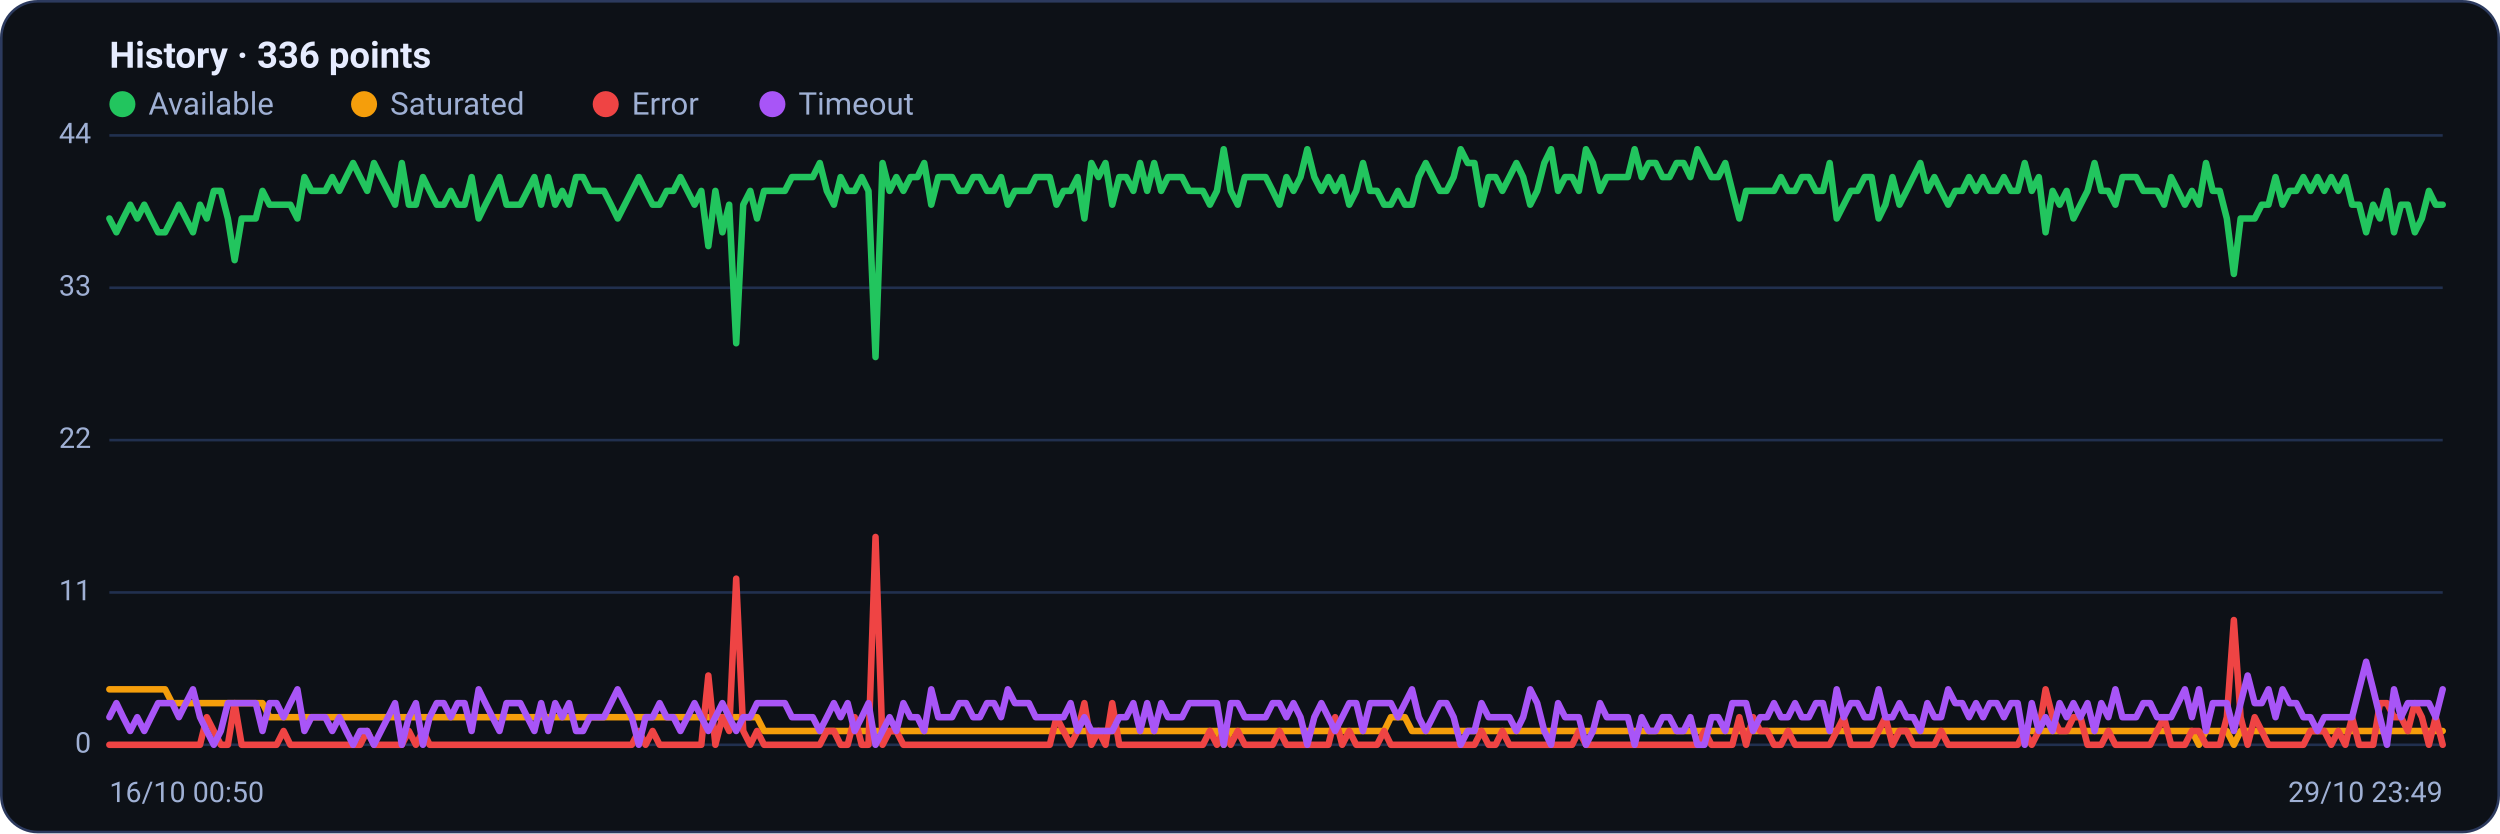
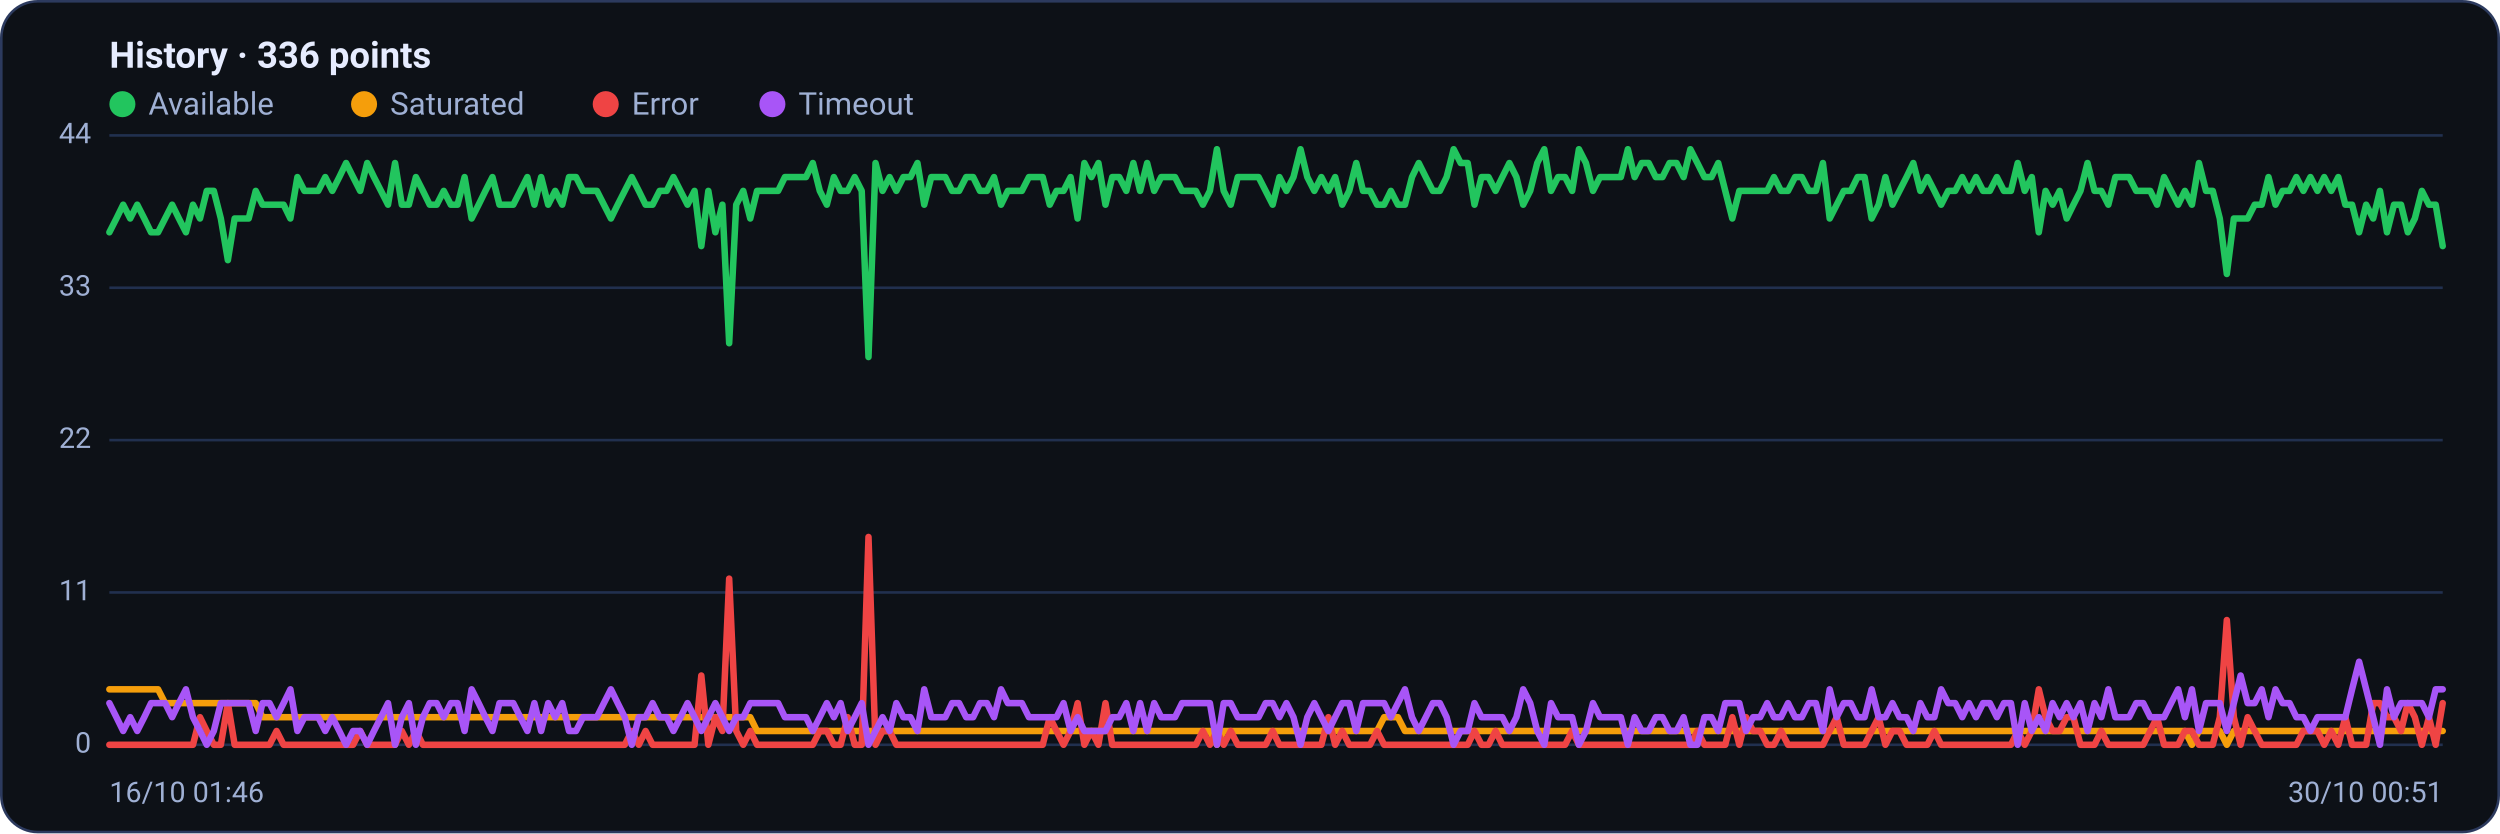
<svg xmlns="http://www.w3.org/2000/svg" viewBox="0 0 960 320" width="960" height="320" font-family="Segoe UI, system-ui, -apple-system, Roboto, Helvetica, Arial, sans-serif" role="img" aria-label="Availability history per region">
  <rect x="0.5" y="0.5" width="959" height="319" rx="14" fill="#0d1117" stroke="#2c3a5e" />
  <text x="42" y="26" font-size="14" font-weight="600" fill="#e6ecff">History · 336 points</text>
  <circle cx="47" cy="40" r="5" fill="#22c55e" />
  <text x="57" y="44" font-size="12" fill="#9fb0d4">Available</text>
  <circle cx="139.8" cy="40" r="5" fill="#f59e0b" />
  <text x="149.8" y="44" font-size="12" fill="#9fb0d4">Saturated</text>
  <circle cx="232.6" cy="40" r="5" fill="#ef4444" />
  <text x="242.6" y="44" font-size="12" fill="#9fb0d4">Error</text>
  <circle cx="296.6" cy="40" r="5" fill="#a855f7" />
  <text x="306.6" y="44" font-size="12" fill="#9fb0d4">Timeout</text>
  <line x1="42" y1="286.0" x2="938" y2="286.0" stroke="#21304f" stroke-width="1" />
  <text x="35" y="289.0" text-anchor="end" font-size="11" fill="#9fb0d4">0</text>
  <line x1="42" y1="227.5" x2="938" y2="227.5" stroke="#21304f" stroke-width="1" />
  <text x="35" y="230.5" text-anchor="end" font-size="11" fill="#9fb0d4">11</text>
  <line x1="42" y1="169.0" x2="938" y2="169.0" stroke="#21304f" stroke-width="1" />
  <text x="35" y="172.0" text-anchor="end" font-size="11" fill="#9fb0d4">22</text>
  <line x1="42" y1="110.5" x2="938" y2="110.5" stroke="#21304f" stroke-width="1" />
  <text x="35" y="113.5" text-anchor="end" font-size="11" fill="#9fb0d4">33</text>
  <line x1="42" y1="52.0" x2="938" y2="52.0" stroke="#21304f" stroke-width="1" />
  <text x="35" y="55.0" text-anchor="end" font-size="11" fill="#9fb0d4">44</text>
-   <polyline fill="none" stroke="#22c55e" stroke-width="2.5" stroke-linejoin="round" stroke-linecap="round" points="42.0,83.9 44.7,89.2 47.3,83.9 50.0,78.6 52.7,83.9 55.4,78.6 58.0,83.9 60.7,89.2 63.4,89.2 66.1,83.9 68.7,78.6 71.4,83.9 74.1,89.2 76.8,78.6 79.4,83.9 82.1,73.3 84.8,73.3 87.5,83.9 90.1,99.9 92.8,83.9 95.5,83.9 98.2,83.9 100.8,73.3 103.5,78.6 106.2,78.6 108.9,78.6 111.5,78.6 114.2,83.9 116.9,68.0 119.6,73.3 122.2,73.3 124.9,73.3 127.6,68.0 130.3,73.3 132.9,68.0 135.6,62.6 138.3,68.0 141.0,73.3 143.6,62.6 146.3,68.0 149.0,73.3 151.7,78.6 154.3,62.6 157.0,78.6 159.7,78.6 162.4,68.0 165.0,73.3 167.7,78.6 170.4,78.6 173.1,73.3 175.7,78.6 178.4,78.6 181.1,68.0 183.8,83.9 186.4,78.6 189.1,73.3 191.8,68.0 194.5,78.6 197.1,78.6 199.8,78.6 202.5,73.3 205.2,68.0 207.8,78.6 210.5,68.0 213.2,78.6 215.9,73.3 218.5,78.6 221.2,68.0 223.9,68.0 226.5,73.3 229.2,73.3 231.9,73.3 234.6,78.6 237.2,83.9 239.9,78.6 242.6,73.3 245.3,68.0 247.9,73.3 250.6,78.6 253.3,78.6 256.0,73.3 258.6,73.3 261.3,68.0 264.0,73.3 266.7,78.6 269.3,73.3 272.0,94.5 274.7,73.3 277.4,89.2 280.0,78.6 282.7,131.8 285.4,78.6 288.1,73.3 290.7,83.9 293.4,73.3 296.1,73.3 298.8,73.3 301.4,73.3 304.1,68.0 306.8,68.0 309.5,68.0 312.1,68.0 314.8,62.6 317.5,73.3 320.2,78.6 322.8,68.0 325.5,73.3 328.2,73.3 330.9,68.0 333.5,73.3 336.2,137.1 338.9,62.6 341.6,73.3 344.2,68.0 346.9,73.3 349.6,68.0 352.3,68.0 354.9,62.6 357.6,78.6 360.3,68.0 363.0,68.0 365.6,68.0 368.3,73.3 371.0,73.3 373.7,68.0 376.3,68.0 379.0,73.3 381.7,73.3 384.4,68.0 387.0,78.6 389.7,73.3 392.4,73.3 395.1,73.3 397.7,68.0 400.4,68.0 403.1,68.0 405.7,78.6 408.4,73.3 411.1,73.3 413.8,68.0 416.4,83.9 419.1,62.6 421.8,68.0 424.5,62.6 427.1,78.6 429.8,68.0 432.5,68.0 435.2,73.3 437.8,62.6 440.5,73.3 443.2,62.6 445.9,73.3 448.5,68.0 451.2,68.0 453.9,68.0 456.6,73.3 459.2,73.3 461.9,73.3 464.6,78.6 467.3,73.3 469.9,57.3 472.6,73.3 475.3,78.6 478.0,68.0 480.6,68.0 483.3,68.0 486.0,68.0 488.7,73.3 491.3,78.6 494.0,68.0 496.7,73.3 499.4,68.0 502.0,57.3 504.7,68.0 507.4,73.3 510.1,68.0 512.7,73.3 515.4,68.0 518.1,78.6 520.8,73.3 523.4,62.6 526.1,73.3 528.8,73.3 531.5,78.6 534.1,78.6 536.8,73.3 539.5,78.6 542.2,78.6 544.8,68.0 547.5,62.6 550.2,68.0 552.9,73.3 555.5,73.3 558.2,68.0 560.9,57.3 563.6,62.6 566.2,62.6 568.9,78.6 571.6,68.0 574.3,68.0 576.9,73.3 579.6,68.0 582.3,62.6 584.9,68.0 587.6,78.6 590.3,73.3 593.0,62.6 595.6,57.3 598.3,73.3 601.0,68.0 603.7,68.0 606.3,73.3 609.0,57.3 611.7,62.6 614.4,73.3 617.0,68.0 619.7,68.0 622.4,68.0 625.1,68.0 627.7,57.3 630.4,68.0 633.1,62.6 635.8,62.6 638.4,68.0 641.1,68.0 643.8,62.6 646.5,62.6 649.1,68.0 651.8,57.3 654.5,62.6 657.2,68.0 659.8,68.0 662.5,62.6 665.2,73.3 667.9,83.9 670.5,73.3 673.2,73.3 675.9,73.3 678.6,73.3 681.2,73.3 683.9,68.0 686.6,73.3 689.3,73.3 691.9,68.0 694.6,68.0 697.3,73.3 700.0,73.3 702.6,62.6 705.3,83.9 708.0,78.6 710.7,73.3 713.3,73.3 716.0,68.0 718.7,68.0 721.4,83.9 724.0,78.6 726.7,68.0 729.4,78.6 732.1,73.3 734.7,68.0 737.4,62.6 740.1,73.3 742.8,68.0 745.4,73.3 748.1,78.6 750.8,73.3 753.5,73.3 756.1,68.0 758.8,73.3 761.5,68.0 764.1,73.3 766.8,73.3 769.5,68.0 772.2,73.3 774.8,73.3 777.5,62.6 780.2,73.3 782.9,68.0 785.5,89.2 788.2,73.3 790.9,78.6 793.6,73.3 796.2,83.9 798.9,78.6 801.6,73.3 804.3,62.6 806.9,73.3 809.6,73.3 812.3,78.6 815.0,68.0 817.6,68.0 820.3,68.0 823.0,73.3 825.7,73.3 828.3,73.3 831.0,78.6 833.7,68.0 836.4,73.3 839.0,78.6 841.7,73.3 844.4,78.6 847.1,62.6 849.7,73.3 852.4,73.3 855.1,83.9 857.8,105.2 860.4,83.9 863.1,83.9 865.8,83.9 868.5,78.6 871.1,78.6 873.8,68.0 876.5,78.6 879.2,73.3 881.8,73.3 884.5,68.0 887.2,73.3 889.9,68.0 892.5,73.3 895.2,68.0 897.9,73.3 900.6,68.0 903.2,78.6 905.9,78.6 908.6,89.2 911.3,78.6 913.9,83.9 916.6,73.3 919.3,89.2 922.0,78.6 924.6,78.6 927.3,89.2 930.0,83.9 932.7,73.3 935.3,78.6 938.0,78.6" />
-   <polyline fill="none" stroke="#f59e0b" stroke-width="2.5" stroke-linejoin="round" stroke-linecap="round" points="42.0,264.7 44.7,264.7 47.3,264.7 50.0,264.7 52.7,264.7 55.4,264.7 58.0,264.7 60.7,264.7 63.4,264.7 66.1,270.0 68.7,270.0 71.4,270.0 74.1,270.0 76.8,270.0 79.4,270.0 82.1,270.0 84.8,270.0 87.5,270.0 90.1,270.0 92.8,270.0 95.5,270.0 98.2,270.0 100.8,270.0 103.5,275.4 106.2,275.4 108.9,275.4 111.5,275.4 114.2,275.4 116.9,275.4 119.6,275.4 122.2,275.4 124.9,275.4 127.6,275.4 130.3,275.4 132.9,275.4 135.6,275.4 138.3,275.4 141.0,275.4 143.6,275.4 146.3,275.4 149.0,275.4 151.7,275.4 154.3,275.4 157.0,275.4 159.7,275.4 162.4,275.4 165.0,275.4 167.7,275.4 170.4,275.4 173.1,275.4 175.7,275.4 178.4,275.4 181.1,275.4 183.8,275.4 186.4,275.4 189.1,275.4 191.8,275.4 194.5,275.4 197.1,275.4 199.8,275.4 202.5,275.4 205.2,275.4 207.8,275.4 210.5,275.4 213.2,275.4 215.9,275.4 218.5,275.4 221.2,275.4 223.9,275.4 226.5,275.4 229.2,275.4 231.9,275.4 234.6,275.4 237.2,275.4 239.9,275.4 242.6,275.4 245.3,275.4 247.9,275.4 250.6,275.4 253.3,275.4 256.0,275.4 258.6,275.4 261.3,275.4 264.0,275.4 266.7,275.4 269.3,275.4 272.0,275.4 274.7,275.4 277.4,275.4 280.0,275.4 282.7,275.4 285.4,275.4 288.1,275.4 290.7,275.4 293.4,280.7 296.1,280.7 298.8,280.7 301.4,280.7 304.1,280.7 306.8,280.7 309.5,280.7 312.1,280.7 314.8,280.7 317.5,280.7 320.2,280.7 322.8,280.7 325.5,280.7 328.2,280.7 330.9,280.7 333.5,280.7 336.2,280.7 338.9,280.7 341.6,280.7 344.2,280.7 346.9,280.7 349.6,280.7 352.3,280.7 354.9,280.7 357.6,280.7 360.3,280.7 363.0,280.7 365.6,280.7 368.3,280.7 371.0,280.7 373.7,280.7 376.3,280.7 379.0,280.7 381.7,280.7 384.4,280.7 387.0,280.7 389.7,280.7 392.4,280.7 395.1,280.7 397.7,280.7 400.4,280.7 403.1,280.7 405.7,280.7 408.4,280.7 411.1,280.7 413.8,280.7 416.4,280.7 419.1,280.7 421.8,280.7 424.5,280.7 427.1,280.7 429.8,280.7 432.5,280.7 435.2,280.7 437.8,280.7 440.5,280.7 443.2,280.7 445.9,280.7 448.5,280.7 451.2,280.7 453.9,280.7 456.6,280.7 459.2,280.7 461.9,280.7 464.6,280.7 467.3,280.7 469.9,286.0 472.6,280.7 475.3,280.7 478.0,280.7 480.6,280.7 483.3,280.7 486.0,280.7 488.7,280.7 491.3,280.7 494.0,280.7 496.7,280.7 499.4,280.7 502.0,280.7 504.7,280.7 507.4,280.7 510.1,280.7 512.7,280.7 515.4,280.7 518.1,280.7 520.8,280.7 523.4,280.7 526.1,280.7 528.8,280.7 531.5,280.7 534.1,275.4 536.8,275.4 539.5,275.4 542.2,280.7 544.8,280.7 547.5,280.7 550.2,280.7 552.9,280.7 555.5,280.7 558.2,280.7 560.9,280.7 563.6,280.7 566.2,280.7 568.9,280.7 571.6,280.7 574.3,280.7 576.9,280.7 579.6,280.7 582.3,280.7 584.9,280.7 587.6,280.7 590.3,280.7 593.0,280.7 595.6,280.7 598.3,280.7 601.0,280.7 603.7,280.7 606.3,280.7 609.0,280.7 611.7,280.7 614.4,280.7 617.0,280.7 619.7,280.7 622.4,280.7 625.1,280.7 627.7,280.7 630.4,280.7 633.1,280.7 635.8,280.7 638.4,280.7 641.1,280.7 643.8,280.7 646.5,280.7 649.1,280.7 651.8,280.7 654.5,280.7 657.2,280.7 659.8,280.7 662.5,280.7 665.2,280.7 667.9,280.7 670.5,280.7 673.2,280.7 675.9,280.7 678.6,280.7 681.2,280.7 683.9,280.7 686.6,280.7 689.3,280.7 691.9,280.7 694.6,280.7 697.3,280.7 700.0,280.7 702.6,280.7 705.3,280.7 708.0,280.7 710.7,280.7 713.3,280.7 716.0,280.7 718.7,280.7 721.4,280.7 724.0,280.7 726.7,280.7 729.4,280.7 732.1,280.7 734.7,280.7 737.4,280.7 740.1,280.7 742.8,280.7 745.4,280.7 748.1,280.7 750.8,280.7 753.5,280.7 756.1,280.7 758.8,280.7 761.5,280.7 764.1,280.7 766.8,280.7 769.5,280.7 772.2,280.7 774.8,280.7 777.5,280.7 780.2,280.7 782.9,280.7 785.5,280.7 788.2,280.7 790.9,280.7 793.6,280.7 796.2,280.7 798.9,280.7 801.6,280.7 804.3,280.7 806.9,280.7 809.6,280.7 812.3,280.7 815.0,280.7 817.6,280.7 820.3,280.7 823.0,280.7 825.7,280.7 828.3,280.7 831.0,280.7 833.7,280.7 836.4,280.7 839.0,280.7 841.7,280.7 844.4,286.0 847.1,280.7 849.7,280.7 852.4,280.7 855.1,280.7 857.8,286.0 860.4,280.7 863.1,280.7 865.8,280.7 868.5,280.7 871.1,280.7 873.8,280.7 876.5,280.7 879.2,280.7 881.8,280.7 884.5,280.7 887.2,280.7 889.9,280.7 892.5,280.7 895.2,280.7 897.9,280.7 900.6,280.7 903.2,280.7 905.9,280.7 908.6,280.7 911.3,280.7 913.9,280.7 916.6,280.7 919.3,280.7 922.0,280.7 924.6,280.7 927.3,280.7 930.0,280.7 932.7,280.7 935.3,280.7 938.0,280.7" />
-   <polyline fill="none" stroke="#ef4444" stroke-width="2.5" stroke-linejoin="round" stroke-linecap="round" points="42.0,286.0 44.7,286.0 47.3,286.0 50.0,286.0 52.7,286.0 55.4,286.0 58.0,286.0 60.7,286.0 63.4,286.0 66.1,286.0 68.7,286.0 71.4,286.0 74.1,286.0 76.8,286.0 79.4,275.4 82.1,280.7 84.8,286.0 87.5,286.0 90.1,270.0 92.8,286.0 95.5,286.0 98.2,286.0 100.8,286.0 103.5,286.0 106.2,286.0 108.9,280.7 111.5,286.0 114.2,286.0 116.9,286.0 119.6,286.0 122.2,286.0 124.9,286.0 127.6,286.0 130.3,286.0 132.9,286.0 135.6,286.0 138.3,286.0 141.0,280.7 143.6,286.0 146.3,286.0 149.0,286.0 151.7,286.0 154.3,286.0 157.0,280.7 159.7,286.0 162.4,280.7 165.0,286.0 167.7,286.0 170.4,286.0 173.1,286.0 175.7,286.0 178.4,286.0 181.1,286.0 183.8,286.0 186.4,286.0 189.1,286.0 191.8,286.0 194.5,286.0 197.1,286.0 199.8,286.0 202.5,286.0 205.2,286.0 207.8,286.0 210.5,286.0 213.2,286.0 215.9,286.0 218.5,286.0 221.2,286.0 223.9,286.0 226.5,286.0 229.2,286.0 231.9,286.0 234.6,286.0 237.2,286.0 239.9,286.0 242.6,286.0 245.3,280.7 247.9,286.0 250.6,280.7 253.3,286.0 256.0,286.0 258.6,286.0 261.3,286.0 264.0,286.0 266.7,286.0 269.3,286.0 272.0,259.4 274.7,286.0 277.4,275.4 280.0,280.7 282.7,222.2 285.4,280.7 288.1,286.0 290.7,280.7 293.4,286.0 296.1,286.0 298.8,286.0 301.4,286.0 304.1,286.0 306.8,286.0 309.5,286.0 312.1,286.0 314.8,286.0 317.5,280.7 320.2,280.7 322.8,286.0 325.5,286.0 328.2,275.4 330.9,286.0 333.5,286.0 336.2,206.2 338.9,286.0 341.6,280.7 344.2,280.7 346.9,286.0 349.6,286.0 352.3,286.0 354.9,286.0 357.6,286.0 360.3,286.0 363.0,286.0 365.6,286.0 368.3,286.0 371.0,286.0 373.7,286.0 376.3,286.0 379.0,286.0 381.7,286.0 384.4,286.0 387.0,286.0 389.7,286.0 392.4,286.0 395.1,286.0 397.7,286.0 400.4,286.0 403.1,286.0 405.7,275.4 408.4,280.7 411.1,286.0 413.8,280.7 416.4,270.0 419.1,286.0 421.8,280.7 424.5,286.0 427.1,270.0 429.8,286.0 432.5,286.0 435.2,286.0 437.8,286.0 440.5,286.0 443.2,286.0 445.9,286.0 448.5,286.0 451.2,286.0 453.9,286.0 456.6,286.0 459.2,286.0 461.9,286.0 464.6,280.7 467.3,286.0 469.9,280.7 472.6,286.0 475.3,280.7 478.0,286.0 480.6,286.0 483.3,286.0 486.0,286.0 488.7,286.0 491.3,280.7 494.0,286.0 496.7,286.0 499.4,286.0 502.0,286.0 504.7,286.0 507.4,286.0 510.1,286.0 512.7,275.4 515.4,286.0 518.1,280.7 520.8,286.0 523.4,286.0 526.1,286.0 528.8,286.0 531.5,280.7 534.1,286.0 536.8,286.0 539.5,286.0 542.2,286.0 544.8,286.0 547.5,286.0 550.2,286.0 552.9,286.0 555.5,286.0 558.2,286.0 560.9,286.0 563.6,286.0 566.2,286.0 568.9,280.7 571.6,286.0 574.3,286.0 576.9,280.7 579.6,286.0 582.3,286.0 584.9,286.0 587.6,286.0 590.3,286.0 593.0,286.0 595.6,286.0 598.3,286.0 601.0,286.0 603.7,286.0 606.3,280.7 609.0,286.0 611.7,286.0 614.4,286.0 617.0,286.0 619.7,286.0 622.4,286.0 625.1,286.0 627.7,286.0 630.4,286.0 633.1,286.0 635.8,286.0 638.4,286.0 641.1,286.0 643.8,286.0 646.5,286.0 649.1,286.0 651.8,286.0 654.5,280.7 657.2,286.0 659.8,286.0 662.5,286.0 665.2,286.0 667.9,275.4 670.5,286.0 673.2,275.4 675.9,280.7 678.6,280.7 681.2,286.0 683.9,286.0 686.6,280.7 689.3,286.0 691.9,286.0 694.6,286.0 697.3,286.0 700.0,286.0 702.6,286.0 705.3,280.7 708.0,275.4 710.7,286.0 713.3,286.0 716.0,286.0 718.7,286.0 721.4,280.7 724.0,275.4 726.7,286.0 729.4,280.7 732.1,280.7 734.7,286.0 737.4,286.0 740.1,286.0 742.8,286.0 745.4,280.7 748.1,286.0 750.8,286.0 753.5,286.0 756.1,286.0 758.8,286.0 761.5,286.0 764.1,286.0 766.8,286.0 769.5,286.0 772.2,286.0 774.8,286.0 777.5,280.7 780.2,286.0 782.9,280.7 785.5,264.7 788.2,275.4 790.9,280.7 793.6,280.7 796.2,275.4 798.9,275.4 801.6,286.0 804.3,286.0 806.9,286.0 809.6,280.7 812.3,286.0 815.0,286.0 817.6,286.0 820.3,286.0 823.0,286.0 825.7,286.0 828.3,280.7 831.0,275.4 833.7,286.0 836.4,286.0 839.0,286.0 841.7,280.7 844.4,280.7 847.1,286.0 849.7,286.0 852.4,286.0 855.1,275.4 857.8,238.1 860.4,275.4 863.1,286.0 865.8,275.4 868.5,280.7 871.1,286.0 873.8,286.0 876.5,286.0 879.2,286.0 881.8,286.0 884.5,286.0 887.2,280.7 889.9,280.7 892.5,280.7 895.2,286.0 897.9,280.7 900.6,286.0 903.2,275.4 905.9,286.0 908.6,286.0 911.3,286.0 913.9,270.0 916.6,270.0 919.3,275.4 922.0,275.4 924.6,280.7 927.3,270.0 930.0,275.4 932.7,286.0 935.3,275.4 938.0,286.0" />
-   <polyline fill="none" stroke="#a855f7" stroke-width="2.5" stroke-linejoin="round" stroke-linecap="round" points="42.0,275.4 44.7,270.0 47.3,275.4 50.0,280.7 52.7,275.4 55.4,280.7 58.0,275.4 60.7,270.0 63.4,270.0 66.1,270.0 68.7,275.4 71.4,270.0 74.1,264.7 76.8,275.4 79.4,280.7 82.1,286.0 84.8,280.7 87.5,270.0 90.1,270.0 92.8,270.0 95.5,270.0 98.2,270.0 100.8,280.7 103.5,270.0 106.2,270.0 108.9,275.4 111.5,270.0 114.2,264.7 116.9,280.7 119.6,275.4 122.2,275.4 124.9,275.4 127.6,280.7 130.3,275.4 132.9,280.7 135.6,286.0 138.3,280.7 141.0,280.7 143.6,286.0 146.3,280.7 149.0,275.4 151.7,270.0 154.3,286.0 157.0,275.4 159.7,270.0 162.4,286.0 165.0,275.4 167.7,270.0 170.4,270.0 173.1,275.4 175.7,270.0 178.4,270.0 181.1,280.7 183.8,264.7 186.4,270.0 189.1,275.4 191.8,280.7 194.5,270.0 197.1,270.0 199.8,270.0 202.5,275.4 205.2,280.7 207.8,270.0 210.5,280.7 213.2,270.0 215.9,275.4 218.5,270.0 221.2,280.7 223.9,280.7 226.5,275.4 229.2,275.4 231.9,275.4 234.6,270.0 237.2,264.7 239.9,270.0 242.6,275.4 245.3,286.0 247.9,275.4 250.6,275.4 253.3,270.0 256.0,275.4 258.6,275.4 261.3,280.7 264.0,275.4 266.7,270.0 269.3,275.4 272.0,280.7 274.7,275.4 277.4,270.0 280.0,275.4 282.7,280.7 285.4,275.4 288.1,275.4 290.7,270.0 293.4,270.0 296.1,270.0 298.8,270.0 301.4,270.0 304.1,275.4 306.8,275.4 309.5,275.4 312.1,275.4 314.8,280.7 317.5,275.4 320.2,270.0 322.8,275.4 325.5,270.0 328.2,280.7 330.9,275.4 333.5,270.0 336.2,286.0 338.9,280.7 341.6,275.4 344.2,280.7 346.9,270.0 349.6,275.4 352.3,275.4 354.9,280.7 357.6,264.7 360.3,275.4 363.0,275.4 365.6,275.4 368.3,270.0 371.0,270.0 373.7,275.4 376.3,275.4 379.0,270.0 381.7,270.0 384.4,275.4 387.0,264.7 389.7,270.0 392.4,270.0 395.1,270.0 397.7,275.4 400.4,275.4 403.1,275.4 405.7,275.4 408.4,275.4 411.1,270.0 413.8,280.7 416.4,275.4 419.1,280.7 421.8,280.7 424.5,280.7 427.1,280.7 429.8,275.4 432.5,275.4 435.2,270.0 437.8,280.7 440.5,270.0 443.2,280.7 445.9,270.0 448.5,275.4 451.2,275.4 453.9,275.4 456.6,270.0 459.2,270.0 461.9,270.0 464.6,270.0 467.3,270.0 469.9,286.0 472.6,270.0 475.3,270.0 478.0,275.4 480.6,275.4 483.3,275.4 486.0,275.4 488.7,270.0 491.3,270.0 494.0,275.4 496.7,270.0 499.4,275.4 502.0,286.0 504.7,275.4 507.4,270.0 510.1,275.4 512.7,280.7 515.4,275.4 518.1,270.0 520.8,270.0 523.4,280.7 526.1,270.0 528.8,270.0 531.5,270.0 534.1,270.0 536.8,275.4 539.5,270.0 542.2,264.7 544.8,275.4 547.5,280.7 550.2,275.4 552.9,270.0 555.5,270.0 558.2,275.4 560.9,286.0 563.6,280.7 566.2,280.7 568.9,270.0 571.6,275.4 574.3,275.4 576.9,275.4 579.6,275.4 582.3,280.7 584.9,275.4 587.6,264.7 590.3,270.0 593.0,280.7 595.6,286.0 598.3,270.0 601.0,275.4 603.7,275.4 606.3,275.4 609.0,286.0 611.7,280.7 614.4,270.0 617.0,275.4 619.7,275.4 622.4,275.4 625.1,275.4 627.7,286.0 630.4,275.4 633.1,280.7 635.8,280.7 638.4,275.4 641.1,275.4 643.8,280.7 646.5,280.7 649.1,275.4 651.8,286.0 654.5,286.0 657.2,275.4 659.8,275.4 662.5,280.7 665.2,270.0 667.9,270.0 670.5,270.0 673.2,280.7 675.9,275.4 678.6,275.4 681.2,270.0 683.9,275.4 686.6,275.4 689.3,270.0 691.9,275.4 694.6,275.4 697.3,270.0 700.0,270.0 702.6,280.7 705.3,264.7 708.0,275.4 710.7,270.0 713.3,270.0 716.0,275.4 718.7,275.4 721.4,264.7 724.0,275.4 726.7,275.4 729.4,270.0 732.1,275.4 734.7,275.4 737.4,280.7 740.1,270.0 742.8,275.4 745.4,275.4 748.1,264.7 750.8,270.0 753.5,270.0 756.1,275.4 758.8,270.0 761.5,275.4 764.1,270.0 766.8,270.0 769.5,275.4 772.2,270.0 774.8,270.0 777.5,286.0 780.2,270.0 782.9,280.7 785.5,275.4 788.2,280.7 790.9,270.0 793.6,275.4 796.2,270.0 798.9,275.4 801.6,270.0 804.3,280.7 806.9,270.0 809.6,275.4 812.3,264.7 815.0,275.4 817.6,275.4 820.3,275.4 823.0,270.0 825.7,270.0 828.3,275.4 831.0,275.4 833.7,275.4 836.4,270.0 839.0,264.7 841.7,275.4 844.4,264.7 847.1,280.7 849.7,270.0 852.4,270.0 855.1,270.0 857.8,280.7 860.4,270.0 863.1,259.4 865.8,270.0 868.5,270.0 871.1,264.7 873.8,275.4 876.5,264.7 879.2,270.0 881.8,270.0 884.5,275.4 887.2,275.4 889.9,280.7 892.5,275.4 895.2,275.4 897.9,275.4 900.6,275.4 903.2,275.4 905.9,264.7 908.6,254.1 911.3,264.7 913.9,275.4 916.6,286.0 919.3,264.7 922.0,275.4 924.6,270.0 927.3,270.0 930.0,270.0 932.7,270.0 935.3,275.4 938.0,264.7" />
-   <text x="42" y="308" font-size="11" fill="#9fb0d4">16/10 00:50</text>
-   <text x="938" y="308" text-anchor="end" font-size="11" fill="#9fb0d4">29/10 23:49</text>
+   <polyline fill="none" stroke="#22c55e" stroke-width="2.5" stroke-linejoin="round" stroke-linecap="round" points="42.0,89.2 44.7,83.9 47.3,78.6 50.0,83.9 52.7,78.6 55.4,83.9 58.0,89.2 60.7,89.2 63.4,83.9 66.1,78.6 68.7,83.9 71.4,89.2 74.1,78.6 76.8,83.9 79.4,73.3 82.1,73.3 84.8,83.9 87.5,99.9 90.1,83.9 92.8,83.9 95.5,83.9 98.2,73.3 100.8,78.6 103.5,78.6 106.2,78.6 108.9,78.6 111.5,83.9 114.2,68.0 116.9,73.3 119.6,73.3 122.2,73.3 124.9,68.0 127.6,73.3 130.3,68.0 132.9,62.6 135.6,68.0 138.3,73.3 141.0,62.6 143.6,68.0 146.3,73.3 149.0,78.6 151.7,62.6 154.3,78.6 157.0,78.6 159.7,68.0 162.4,73.3 165.0,78.6 167.7,78.6 170.4,73.3 173.1,78.6 175.7,78.6 178.4,68.0 181.1,83.9 183.8,78.6 186.4,73.3 189.1,68.0 191.8,78.6 194.5,78.6 197.1,78.6 199.8,73.3 202.5,68.0 205.2,78.6 207.8,68.0 210.5,78.6 213.2,73.3 215.9,78.6 218.5,68.0 221.2,68.0 223.9,73.3 226.5,73.3 229.2,73.3 231.9,78.6 234.6,83.9 237.2,78.6 239.9,73.3 242.6,68.0 245.3,73.3 247.9,78.6 250.6,78.6 253.3,73.3 256.0,73.3 258.6,68.0 261.3,73.3 264.0,78.6 266.7,73.3 269.3,94.5 272.0,73.3 274.7,89.2 277.4,78.6 280.0,131.8 282.7,78.6 285.4,73.3 288.1,83.9 290.7,73.3 293.4,73.3 296.1,73.3 298.8,73.3 301.4,68.0 304.1,68.0 306.8,68.0 309.5,68.0 312.1,62.6 314.8,73.3 317.5,78.6 320.2,68.0 322.8,73.3 325.5,73.3 328.2,68.0 330.9,73.3 333.5,137.1 336.2,62.6 338.9,73.3 341.6,68.0 344.2,73.3 346.9,68.0 349.6,68.0 352.3,62.6 354.9,78.6 357.6,68.0 360.3,68.0 363.0,68.0 365.6,73.3 368.3,73.3 371.0,68.0 373.7,68.0 376.3,73.3 379.0,73.3 381.7,68.0 384.4,78.6 387.0,73.3 389.7,73.3 392.4,73.3 395.1,68.0 397.7,68.0 400.4,68.0 403.1,78.6 405.7,73.3 408.4,73.3 411.1,68.0 413.8,83.9 416.4,62.6 419.1,68.0 421.8,62.6 424.5,78.6 427.1,68.0 429.8,68.0 432.5,73.3 435.2,62.6 437.8,73.3 440.5,62.6 443.2,73.3 445.9,68.0 448.5,68.0 451.2,68.0 453.9,73.3 456.6,73.3 459.2,73.3 461.9,78.6 464.6,73.3 467.3,57.3 469.9,73.3 472.6,78.6 475.3,68.0 478.0,68.0 480.6,68.0 483.3,68.0 486.0,73.3 488.7,78.6 491.3,68.0 494.0,73.3 496.7,68.0 499.4,57.3 502.0,68.0 504.7,73.3 507.4,68.0 510.1,73.3 512.7,68.0 515.4,78.6 518.1,73.3 520.8,62.6 523.4,73.3 526.1,73.3 528.8,78.6 531.5,78.6 534.1,73.3 536.8,78.6 539.5,78.6 542.2,68.0 544.8,62.6 547.5,68.0 550.2,73.3 552.9,73.3 555.5,68.0 558.2,57.3 560.9,62.6 563.6,62.6 566.2,78.6 568.9,68.0 571.6,68.0 574.3,73.3 576.9,68.0 579.6,62.6 582.3,68.0 584.9,78.6 587.6,73.3 590.3,62.6 593.0,57.3 595.6,73.3 598.3,68.0 601.0,68.0 603.7,73.3 606.3,57.3 609.0,62.6 611.7,73.3 614.4,68.0 617.0,68.0 619.7,68.0 622.4,68.0 625.1,57.3 627.7,68.0 630.4,62.6 633.1,62.6 635.8,68.0 638.4,68.0 641.1,62.6 643.8,62.6 646.5,68.0 649.1,57.3 651.8,62.6 654.5,68.0 657.2,68.0 659.8,62.6 662.5,73.3 665.2,83.9 667.9,73.3 670.5,73.3 673.2,73.3 675.9,73.3 678.6,73.3 681.2,68.0 683.9,73.3 686.6,73.3 689.3,68.0 691.9,68.0 694.6,73.3 697.3,73.3 700.0,62.6 702.6,83.9 705.3,78.6 708.0,73.3 710.7,73.3 713.3,68.0 716.0,68.0 718.7,83.9 721.4,78.6 724.0,68.0 726.7,78.6 729.4,73.3 732.1,68.0 734.7,62.6 737.4,73.3 740.1,68.0 742.8,73.3 745.4,78.6 748.1,73.3 750.8,73.3 753.5,68.0 756.1,73.3 758.8,68.0 761.5,73.3 764.1,73.3 766.8,68.0 769.5,73.3 772.2,73.3 774.8,62.6 777.5,73.3 780.2,68.0 782.9,89.2 785.5,73.3 788.2,78.6 790.9,73.3 793.6,83.9 796.2,78.6 798.9,73.3 801.6,62.6 804.3,73.3 806.9,73.3 809.6,78.6 812.3,68.0 815.0,68.0 817.6,68.0 820.3,73.3 823.0,73.3 825.7,73.3 828.3,78.6 831.0,68.0 833.7,73.3 836.4,78.6 839.0,73.3 841.7,78.6 844.4,62.6 847.1,73.3 849.7,73.3 852.4,83.9 855.1,105.2 857.8,83.9 860.4,83.9 863.1,83.9 865.8,78.6 868.5,78.6 871.1,68.0 873.8,78.6 876.5,73.3 879.2,73.3 881.8,68.0 884.5,73.3 887.2,68.0 889.9,73.3 892.5,68.0 895.2,73.3 897.9,68.0 900.6,78.6 903.2,78.6 905.9,89.2 908.6,78.6 911.3,83.9 913.9,73.3 916.6,89.2 919.3,78.6 922.0,78.6 924.6,89.2 927.3,83.9 930.0,73.3 932.7,78.6 935.3,78.6 938.0,94.5" />
+   <polyline fill="none" stroke="#f59e0b" stroke-width="2.5" stroke-linejoin="round" stroke-linecap="round" points="42.0,264.7 44.7,264.7 47.3,264.7 50.0,264.7 52.7,264.7 55.4,264.7 58.0,264.7 60.7,264.7 63.4,270.0 66.1,270.0 68.7,270.0 71.4,270.0 74.1,270.0 76.8,270.0 79.4,270.0 82.1,270.0 84.8,270.0 87.5,270.0 90.1,270.0 92.8,270.0 95.5,270.0 98.2,270.0 100.8,275.4 103.5,275.4 106.2,275.4 108.9,275.4 111.5,275.4 114.2,275.4 116.9,275.4 119.6,275.4 122.2,275.4 124.9,275.4 127.6,275.4 130.3,275.4 132.9,275.4 135.6,275.4 138.3,275.4 141.0,275.4 143.6,275.4 146.3,275.4 149.0,275.4 151.7,275.4 154.3,275.4 157.0,275.4 159.7,275.4 162.4,275.4 165.0,275.4 167.7,275.4 170.4,275.4 173.1,275.4 175.7,275.4 178.4,275.4 181.1,275.4 183.8,275.4 186.4,275.4 189.1,275.4 191.8,275.4 194.5,275.4 197.1,275.4 199.8,275.4 202.5,275.4 205.2,275.4 207.8,275.4 210.5,275.4 213.2,275.4 215.9,275.4 218.5,275.4 221.2,275.4 223.9,275.4 226.5,275.4 229.2,275.4 231.9,275.4 234.6,275.4 237.2,275.4 239.9,275.4 242.6,275.4 245.3,275.4 247.9,275.4 250.6,275.4 253.3,275.4 256.0,275.4 258.6,275.4 261.3,275.4 264.0,275.4 266.7,275.4 269.3,275.4 272.0,275.4 274.7,275.4 277.4,275.4 280.0,275.4 282.7,275.4 285.4,275.4 288.1,275.4 290.7,280.7 293.4,280.7 296.1,280.7 298.8,280.7 301.4,280.7 304.1,280.7 306.8,280.7 309.5,280.7 312.1,280.7 314.8,280.7 317.5,280.7 320.2,280.7 322.8,280.7 325.5,280.7 328.2,280.7 330.9,280.7 333.5,280.7 336.2,280.7 338.9,280.7 341.6,280.7 344.2,280.7 346.9,280.7 349.6,280.7 352.3,280.7 354.9,280.7 357.6,280.7 360.3,280.7 363.0,280.7 365.6,280.7 368.3,280.7 371.0,280.7 373.7,280.7 376.3,280.7 379.0,280.7 381.7,280.7 384.4,280.7 387.0,280.7 389.7,280.7 392.4,280.7 395.1,280.7 397.7,280.7 400.4,280.7 403.1,280.7 405.7,280.7 408.4,280.7 411.1,280.7 413.8,280.7 416.4,280.7 419.1,280.7 421.8,280.7 424.5,280.7 427.1,280.7 429.8,280.7 432.5,280.7 435.2,280.7 437.8,280.7 440.5,280.7 443.2,280.7 445.9,280.7 448.5,280.7 451.2,280.7 453.9,280.7 456.6,280.7 459.2,280.7 461.9,280.7 464.6,280.7 467.3,286.0 469.9,280.7 472.6,280.7 475.3,280.7 478.0,280.7 480.6,280.7 483.3,280.7 486.0,280.7 488.7,280.7 491.3,280.7 494.0,280.7 496.7,280.7 499.4,280.7 502.0,280.7 504.7,280.7 507.4,280.7 510.1,280.7 512.7,280.7 515.4,280.7 518.1,280.7 520.8,280.7 523.4,280.7 526.1,280.7 528.8,280.7 531.5,275.4 534.1,275.4 536.8,275.4 539.5,280.7 542.2,280.7 544.8,280.7 547.5,280.7 550.2,280.7 552.9,280.7 555.5,280.7 558.2,280.7 560.9,280.7 563.6,280.7 566.2,280.7 568.9,280.7 571.6,280.7 574.3,280.7 576.9,280.7 579.6,280.7 582.3,280.7 584.9,280.7 587.6,280.7 590.3,280.7 593.0,280.7 595.6,280.7 598.3,280.7 601.0,280.7 603.7,280.7 606.3,280.7 609.0,280.7 611.7,280.7 614.4,280.7 617.0,280.7 619.7,280.7 622.4,280.7 625.1,280.7 627.7,280.7 630.4,280.7 633.1,280.7 635.8,280.7 638.4,280.7 641.1,280.7 643.8,280.7 646.5,280.7 649.1,280.7 651.8,280.7 654.5,280.7 657.2,280.7 659.8,280.7 662.5,280.7 665.2,280.7 667.9,280.7 670.5,280.7 673.2,280.7 675.9,280.7 678.6,280.7 681.2,280.7 683.9,280.7 686.6,280.7 689.3,280.7 691.9,280.7 694.6,280.7 697.3,280.7 700.0,280.7 702.6,280.7 705.3,280.7 708.0,280.7 710.7,280.7 713.3,280.7 716.0,280.7 718.7,280.7 721.4,280.7 724.0,280.7 726.7,280.7 729.4,280.7 732.1,280.7 734.7,280.7 737.4,280.7 740.1,280.7 742.8,280.7 745.4,280.7 748.1,280.7 750.8,280.7 753.5,280.7 756.1,280.7 758.8,280.7 761.5,280.7 764.1,280.7 766.8,280.7 769.5,280.7 772.2,280.7 774.8,280.7 777.5,280.7 780.2,280.7 782.9,280.7 785.5,280.7 788.2,280.7 790.9,280.7 793.6,280.7 796.2,280.7 798.9,280.7 801.6,280.7 804.3,280.7 806.9,280.7 809.6,280.7 812.3,280.7 815.0,280.7 817.6,280.7 820.3,280.7 823.0,280.7 825.7,280.7 828.3,280.7 831.0,280.7 833.7,280.7 836.4,280.7 839.0,280.7 841.7,286.0 844.4,280.7 847.1,280.7 849.7,280.7 852.4,280.7 855.1,286.0 857.8,280.7 860.4,280.7 863.1,280.7 865.8,280.7 868.5,280.7 871.1,280.7 873.8,280.7 876.5,280.7 879.2,280.7 881.8,280.7 884.5,280.7 887.2,280.7 889.9,280.7 892.5,280.7 895.2,280.7 897.9,280.7 900.6,280.7 903.2,280.7 905.9,280.7 908.6,280.7 911.3,280.7 913.9,280.7 916.6,280.7 919.3,280.7 922.0,280.7 924.6,280.7 927.3,280.7 930.0,280.7 932.7,280.7 935.3,280.7 938.0,280.7" />
+   <polyline fill="none" stroke="#ef4444" stroke-width="2.5" stroke-linejoin="round" stroke-linecap="round" points="42.0,286.0 44.7,286.0 47.3,286.0 50.0,286.0 52.7,286.0 55.4,286.0 58.0,286.0 60.7,286.0 63.4,286.0 66.1,286.0 68.7,286.0 71.4,286.0 74.1,286.0 76.8,275.4 79.4,280.7 82.1,286.0 84.8,286.0 87.5,270.0 90.1,286.0 92.8,286.0 95.5,286.0 98.2,286.0 100.8,286.0 103.5,286.0 106.2,280.7 108.9,286.0 111.5,286.0 114.2,286.0 116.9,286.0 119.6,286.0 122.2,286.0 124.9,286.0 127.6,286.0 130.3,286.0 132.9,286.0 135.6,286.0 138.3,280.7 141.0,286.0 143.6,286.0 146.3,286.0 149.0,286.0 151.7,286.0 154.3,280.7 157.0,286.0 159.7,280.7 162.4,286.0 165.0,286.0 167.7,286.0 170.4,286.0 173.1,286.0 175.7,286.0 178.4,286.0 181.1,286.0 183.8,286.0 186.4,286.0 189.1,286.0 191.8,286.0 194.5,286.0 197.1,286.0 199.8,286.0 202.5,286.0 205.2,286.0 207.8,286.0 210.5,286.0 213.2,286.0 215.9,286.0 218.5,286.0 221.2,286.0 223.9,286.0 226.5,286.0 229.2,286.0 231.9,286.0 234.6,286.0 237.2,286.0 239.9,286.0 242.6,280.7 245.3,286.0 247.9,280.7 250.6,286.0 253.3,286.0 256.0,286.0 258.6,286.0 261.3,286.0 264.0,286.0 266.7,286.0 269.3,259.4 272.0,286.0 274.7,275.4 277.4,280.7 280.0,222.2 282.7,280.7 285.4,286.0 288.1,280.7 290.7,286.0 293.4,286.0 296.1,286.0 298.8,286.0 301.4,286.0 304.1,286.0 306.8,286.0 309.5,286.0 312.1,286.0 314.8,280.7 317.5,280.7 320.2,286.0 322.8,286.0 325.5,275.4 328.2,286.0 330.9,286.0 333.5,206.2 336.2,286.0 338.9,280.7 341.6,280.7 344.2,286.0 346.9,286.0 349.6,286.0 352.3,286.0 354.9,286.0 357.6,286.0 360.3,286.0 363.0,286.0 365.6,286.0 368.3,286.0 371.0,286.0 373.7,286.0 376.3,286.0 379.0,286.0 381.7,286.0 384.4,286.0 387.0,286.0 389.7,286.0 392.4,286.0 395.1,286.0 397.7,286.0 400.4,286.0 403.1,275.4 405.7,280.7 408.4,286.0 411.1,280.7 413.8,270.0 416.4,286.0 419.1,280.7 421.8,286.0 424.5,270.0 427.1,286.0 429.8,286.0 432.5,286.0 435.2,286.0 437.8,286.0 440.5,286.0 443.2,286.0 445.9,286.0 448.5,286.0 451.2,286.0 453.9,286.0 456.6,286.0 459.2,286.0 461.9,280.7 464.6,286.0 467.3,280.7 469.9,286.0 472.6,280.7 475.3,286.0 478.0,286.0 480.6,286.0 483.3,286.0 486.0,286.0 488.7,280.7 491.3,286.0 494.0,286.0 496.7,286.0 499.4,286.0 502.0,286.0 504.7,286.0 507.4,286.0 510.1,275.4 512.7,286.0 515.4,280.7 518.1,286.0 520.8,286.0 523.4,286.0 526.1,286.0 528.8,280.7 531.5,286.0 534.1,286.0 536.8,286.0 539.5,286.0 542.2,286.0 544.8,286.0 547.5,286.0 550.2,286.0 552.9,286.0 555.5,286.0 558.2,286.0 560.9,286.0 563.6,286.0 566.2,280.7 568.9,286.0 571.6,286.0 574.3,280.7 576.9,286.0 579.6,286.0 582.3,286.0 584.9,286.0 587.6,286.0 590.3,286.0 593.0,286.0 595.6,286.0 598.3,286.0 601.0,286.0 603.7,280.7 606.3,286.0 609.0,286.0 611.7,286.0 614.4,286.0 617.0,286.0 619.7,286.0 622.4,286.0 625.1,286.0 627.7,286.0 630.4,286.0 633.1,286.0 635.8,286.0 638.4,286.0 641.1,286.0 643.8,286.0 646.5,286.0 649.1,286.0 651.8,280.7 654.5,286.0 657.2,286.0 659.8,286.0 662.5,286.0 665.2,275.4 667.9,286.0 670.5,275.4 673.2,280.7 675.9,280.7 678.6,286.0 681.2,286.0 683.9,280.7 686.6,286.0 689.3,286.0 691.9,286.0 694.6,286.0 697.3,286.0 700.0,286.0 702.6,280.7 705.3,275.4 708.0,286.0 710.7,286.0 713.3,286.0 716.0,286.0 718.7,280.7 721.4,275.4 724.0,286.0 726.7,280.7 729.4,280.7 732.1,286.0 734.7,286.0 737.4,286.0 740.1,286.0 742.8,280.7 745.4,286.0 748.1,286.0 750.8,286.0 753.5,286.0 756.1,286.0 758.8,286.0 761.5,286.0 764.1,286.0 766.8,286.0 769.5,286.0 772.2,286.0 774.8,280.7 777.5,286.0 780.2,280.7 782.9,264.7 785.5,275.4 788.2,280.7 790.9,280.7 793.6,275.4 796.2,275.4 798.9,286.0 801.6,286.0 804.3,286.0 806.9,280.7 809.6,286.0 812.3,286.0 815.0,286.0 817.6,286.0 820.3,286.0 823.0,286.0 825.7,280.7 828.3,275.4 831.0,286.0 833.7,286.0 836.4,286.0 839.0,280.7 841.7,280.7 844.4,286.0 847.1,286.0 849.7,286.0 852.4,275.4 855.1,238.1 857.8,275.4 860.4,286.0 863.1,275.4 865.8,280.7 868.5,286.0 871.1,286.0 873.8,286.0 876.5,286.0 879.2,286.0 881.8,286.0 884.5,280.7 887.2,280.7 889.9,280.7 892.5,286.0 895.2,280.7 897.9,286.0 900.6,275.4 903.2,286.0 905.9,286.0 908.6,286.0 911.3,270.0 913.9,270.0 916.6,275.4 919.3,275.4 922.0,280.7 924.6,270.0 927.3,275.4 930.0,286.0 932.7,275.4 935.3,286.0 938.0,270.0" />
+   <polyline fill="none" stroke="#a855f7" stroke-width="2.5" stroke-linejoin="round" stroke-linecap="round" points="42.0,270.0 44.7,275.4 47.3,280.7 50.0,275.4 52.7,280.7 55.4,275.4 58.0,270.0 60.7,270.0 63.4,270.0 66.1,275.4 68.7,270.0 71.4,264.7 74.1,275.4 76.8,280.7 79.4,286.0 82.1,280.7 84.8,270.0 87.5,270.0 90.1,270.0 92.8,270.0 95.5,270.0 98.2,280.7 100.8,270.0 103.5,270.0 106.2,275.4 108.9,270.0 111.5,264.7 114.2,280.7 116.9,275.4 119.6,275.4 122.2,275.4 124.9,280.7 127.6,275.4 130.3,280.7 132.9,286.0 135.6,280.7 138.3,280.7 141.0,286.0 143.6,280.7 146.3,275.4 149.0,270.0 151.7,286.0 154.3,275.4 157.0,270.0 159.7,286.0 162.4,275.4 165.0,270.0 167.7,270.0 170.4,275.4 173.1,270.0 175.7,270.0 178.4,280.7 181.1,264.7 183.8,270.0 186.4,275.4 189.1,280.7 191.8,270.0 194.5,270.0 197.1,270.0 199.8,275.4 202.5,280.7 205.2,270.0 207.8,280.7 210.5,270.0 213.2,275.4 215.9,270.0 218.5,280.7 221.2,280.7 223.9,275.4 226.5,275.4 229.2,275.4 231.9,270.0 234.6,264.7 237.2,270.0 239.9,275.4 242.6,286.0 245.3,275.4 247.9,275.4 250.6,270.0 253.3,275.4 256.0,275.4 258.6,280.7 261.3,275.4 264.0,270.0 266.7,275.4 269.3,280.7 272.0,275.4 274.7,270.0 277.4,275.4 280.0,280.7 282.7,275.4 285.4,275.4 288.1,270.0 290.7,270.0 293.4,270.0 296.1,270.0 298.8,270.0 301.4,275.4 304.1,275.4 306.8,275.4 309.5,275.4 312.1,280.7 314.8,275.4 317.5,270.0 320.2,275.4 322.8,270.0 325.5,280.7 328.2,275.4 330.9,270.0 333.5,286.0 336.2,280.7 338.9,275.4 341.6,280.7 344.2,270.0 346.9,275.4 349.6,275.4 352.3,280.7 354.9,264.7 357.6,275.4 360.3,275.4 363.0,275.4 365.6,270.0 368.3,270.0 371.0,275.4 373.7,275.4 376.3,270.0 379.0,270.0 381.7,275.4 384.4,264.7 387.0,270.0 389.7,270.0 392.4,270.0 395.1,275.4 397.7,275.4 400.4,275.4 403.1,275.4 405.7,275.4 408.4,270.0 411.1,280.7 413.8,275.4 416.4,280.7 419.1,280.7 421.8,280.7 424.5,280.7 427.1,275.4 429.8,275.4 432.5,270.0 435.2,280.7 437.8,270.0 440.5,280.7 443.2,270.0 445.9,275.4 448.5,275.4 451.2,275.4 453.9,270.0 456.6,270.0 459.2,270.0 461.9,270.0 464.6,270.0 467.3,286.0 469.9,270.0 472.6,270.0 475.3,275.4 478.0,275.4 480.6,275.4 483.3,275.4 486.0,270.0 488.7,270.0 491.3,275.4 494.0,270.0 496.7,275.4 499.4,286.0 502.0,275.4 504.7,270.0 507.4,275.4 510.1,280.7 512.7,275.4 515.4,270.0 518.1,270.0 520.8,280.7 523.4,270.0 526.1,270.0 528.8,270.0 531.5,270.0 534.1,275.4 536.8,270.0 539.5,264.7 542.2,275.4 544.8,280.7 547.5,275.4 550.2,270.0 552.9,270.0 555.5,275.4 558.2,286.0 560.9,280.7 563.6,280.7 566.2,270.0 568.9,275.4 571.6,275.4 574.3,275.4 576.9,275.4 579.6,280.7 582.3,275.4 584.9,264.7 587.6,270.0 590.3,280.7 593.0,286.0 595.6,270.0 598.3,275.4 601.0,275.4 603.7,275.4 606.3,286.0 609.0,280.7 611.7,270.0 614.4,275.4 617.0,275.4 619.7,275.4 622.4,275.4 625.1,286.0 627.7,275.4 630.4,280.7 633.1,280.7 635.8,275.4 638.4,275.4 641.1,280.7 643.8,280.7 646.5,275.4 649.1,286.0 651.8,286.0 654.5,275.4 657.2,275.4 659.8,280.7 662.5,270.0 665.2,270.0 667.9,270.0 670.5,280.7 673.2,275.4 675.9,275.4 678.6,270.0 681.2,275.4 683.9,275.4 686.6,270.0 689.3,275.4 691.9,275.4 694.6,270.0 697.3,270.0 700.0,280.7 702.6,264.7 705.3,275.4 708.0,270.0 710.7,270.0 713.3,275.4 716.0,275.4 718.7,264.7 721.4,275.4 724.0,275.4 726.7,270.0 729.4,275.4 732.1,275.4 734.7,280.7 737.4,270.0 740.1,275.4 742.8,275.4 745.4,264.7 748.1,270.0 750.8,270.0 753.5,275.4 756.1,270.0 758.8,275.4 761.5,270.0 764.1,270.0 766.8,275.4 769.5,270.0 772.2,270.0 774.8,286.0 777.5,270.0 780.2,280.7 782.9,275.4 785.5,280.7 788.2,270.0 790.9,275.4 793.6,270.0 796.2,275.4 798.9,270.0 801.6,280.7 804.3,270.0 806.9,275.4 809.6,264.7 812.3,275.4 815.0,275.4 817.6,275.4 820.3,270.0 823.0,270.0 825.7,275.4 828.3,275.4 831.0,275.4 833.7,270.0 836.4,264.7 839.0,275.4 841.7,264.7 844.4,280.7 847.1,270.0 849.7,270.0 852.4,270.0 855.1,280.7 857.8,270.0 860.4,259.4 863.1,270.0 865.8,270.0 868.5,264.7 871.1,275.4 873.8,264.7 876.5,270.0 879.2,270.0 881.8,275.4 884.5,275.4 887.2,280.7 889.9,275.4 892.5,275.4 895.2,275.4 897.9,275.4 900.6,275.4 903.2,264.7 905.9,254.1 908.6,264.7 911.3,275.4 913.9,286.0 916.6,264.7 919.3,275.4 922.0,270.0 924.6,270.0 927.3,270.0 930.0,270.0 932.7,275.4 935.3,264.7 938.0,264.7" />
+   <text x="42" y="308" font-size="11" fill="#9fb0d4">16/10 01:46</text>
+   <text x="938" y="308" text-anchor="end" font-size="11" fill="#9fb0d4">30/10 00:51</text>
</svg>
